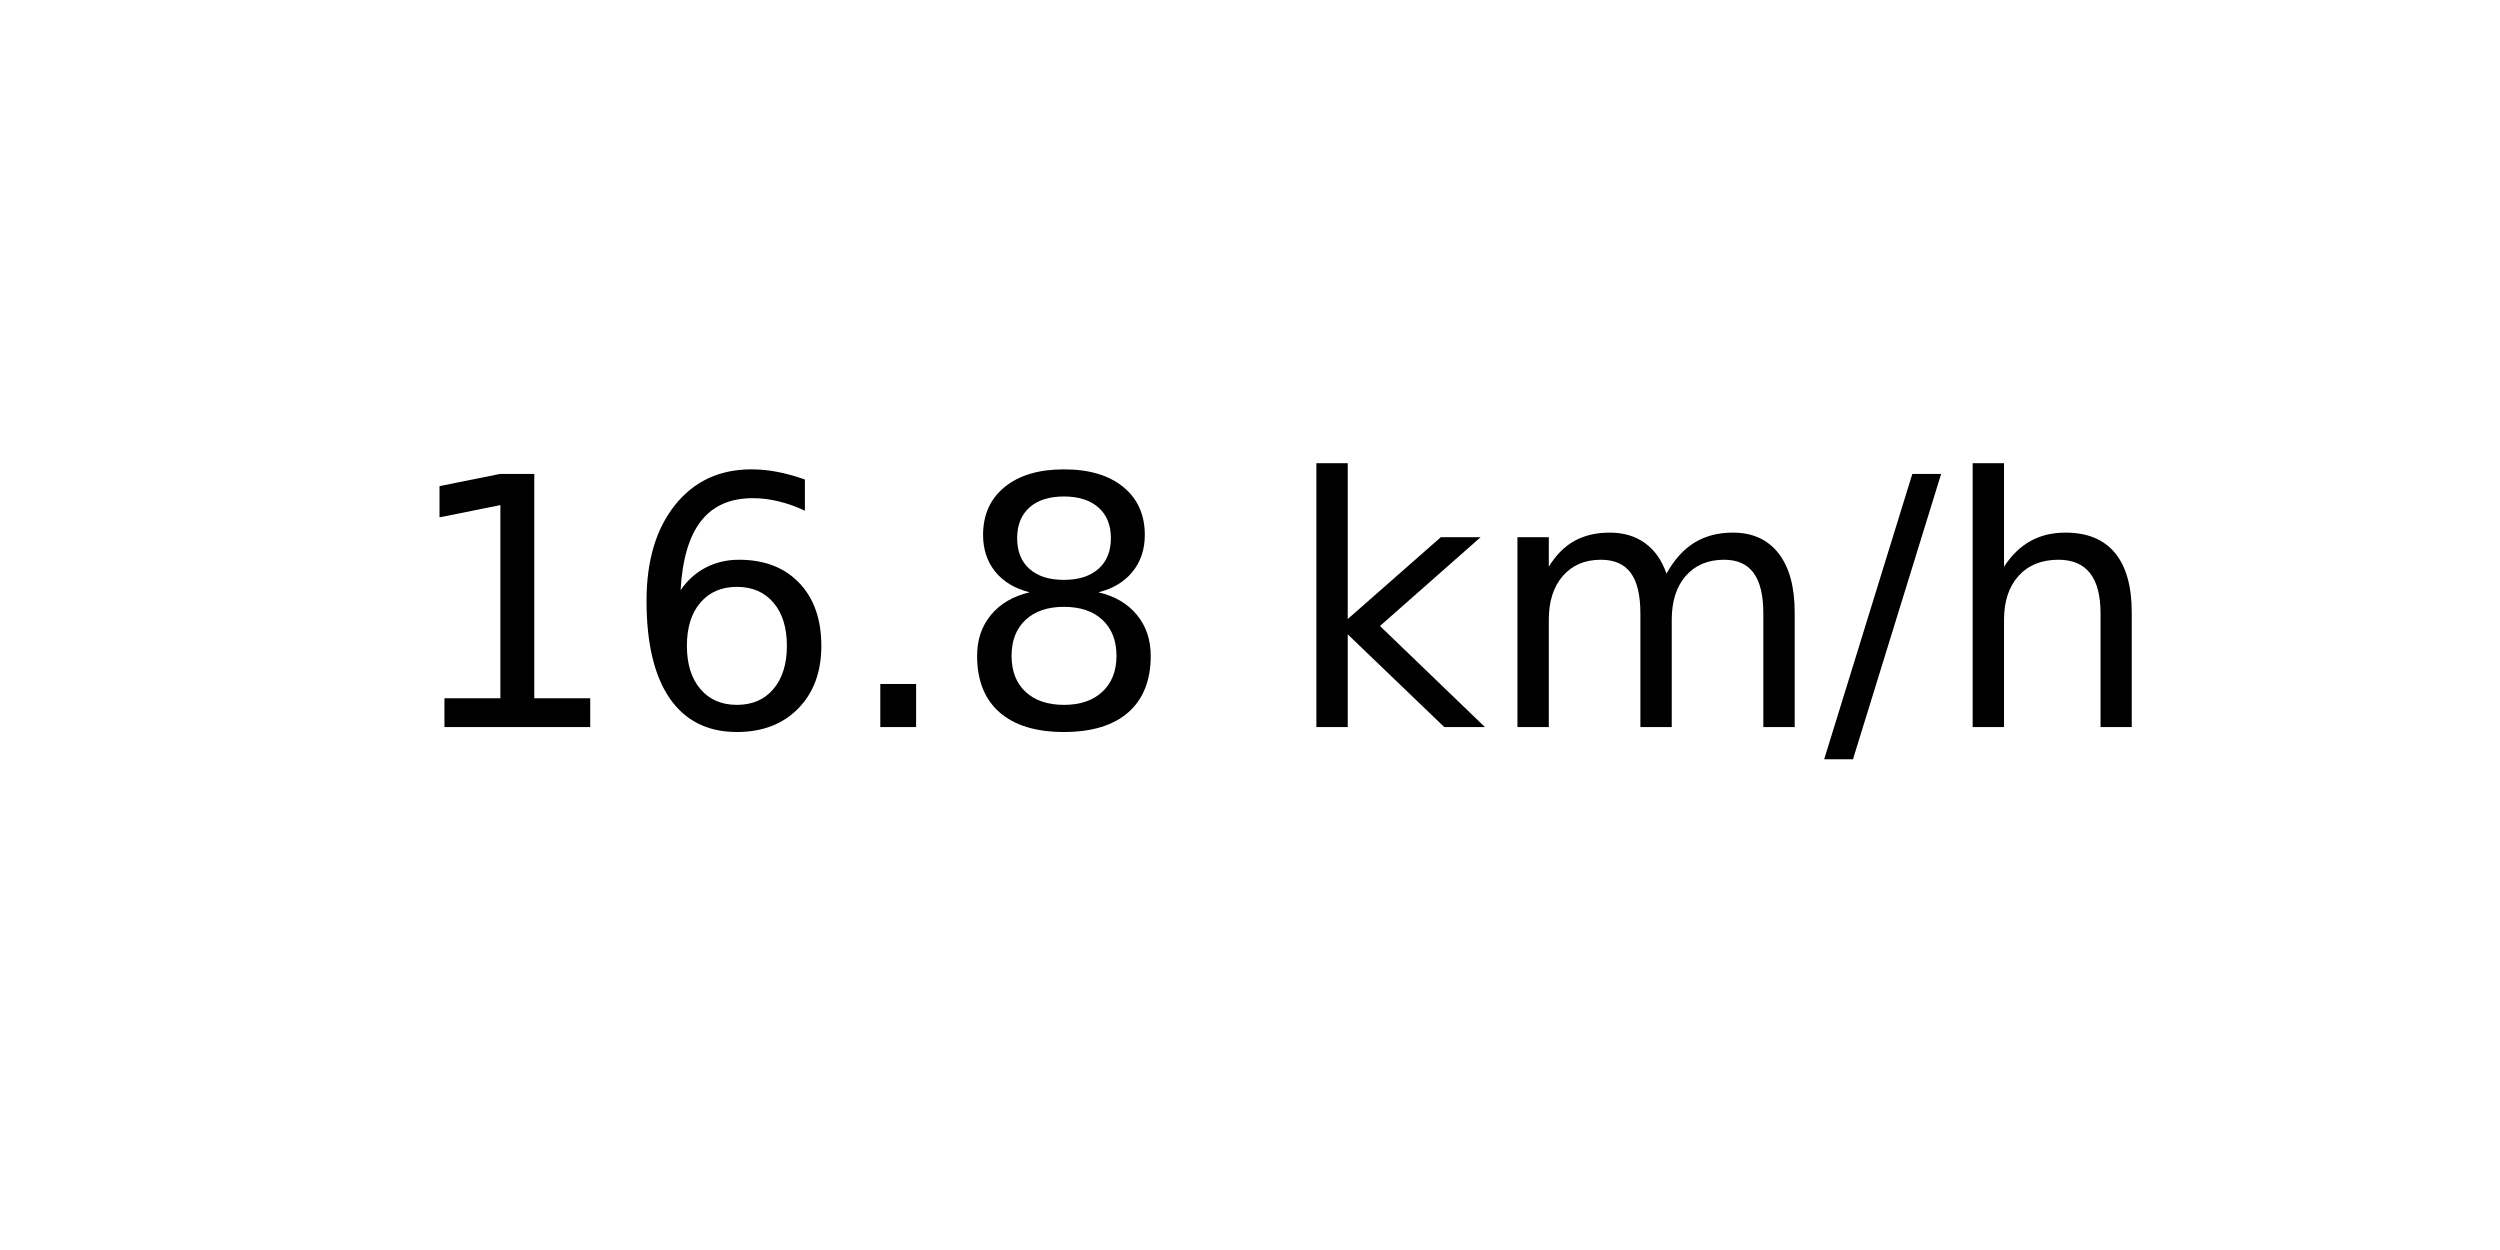
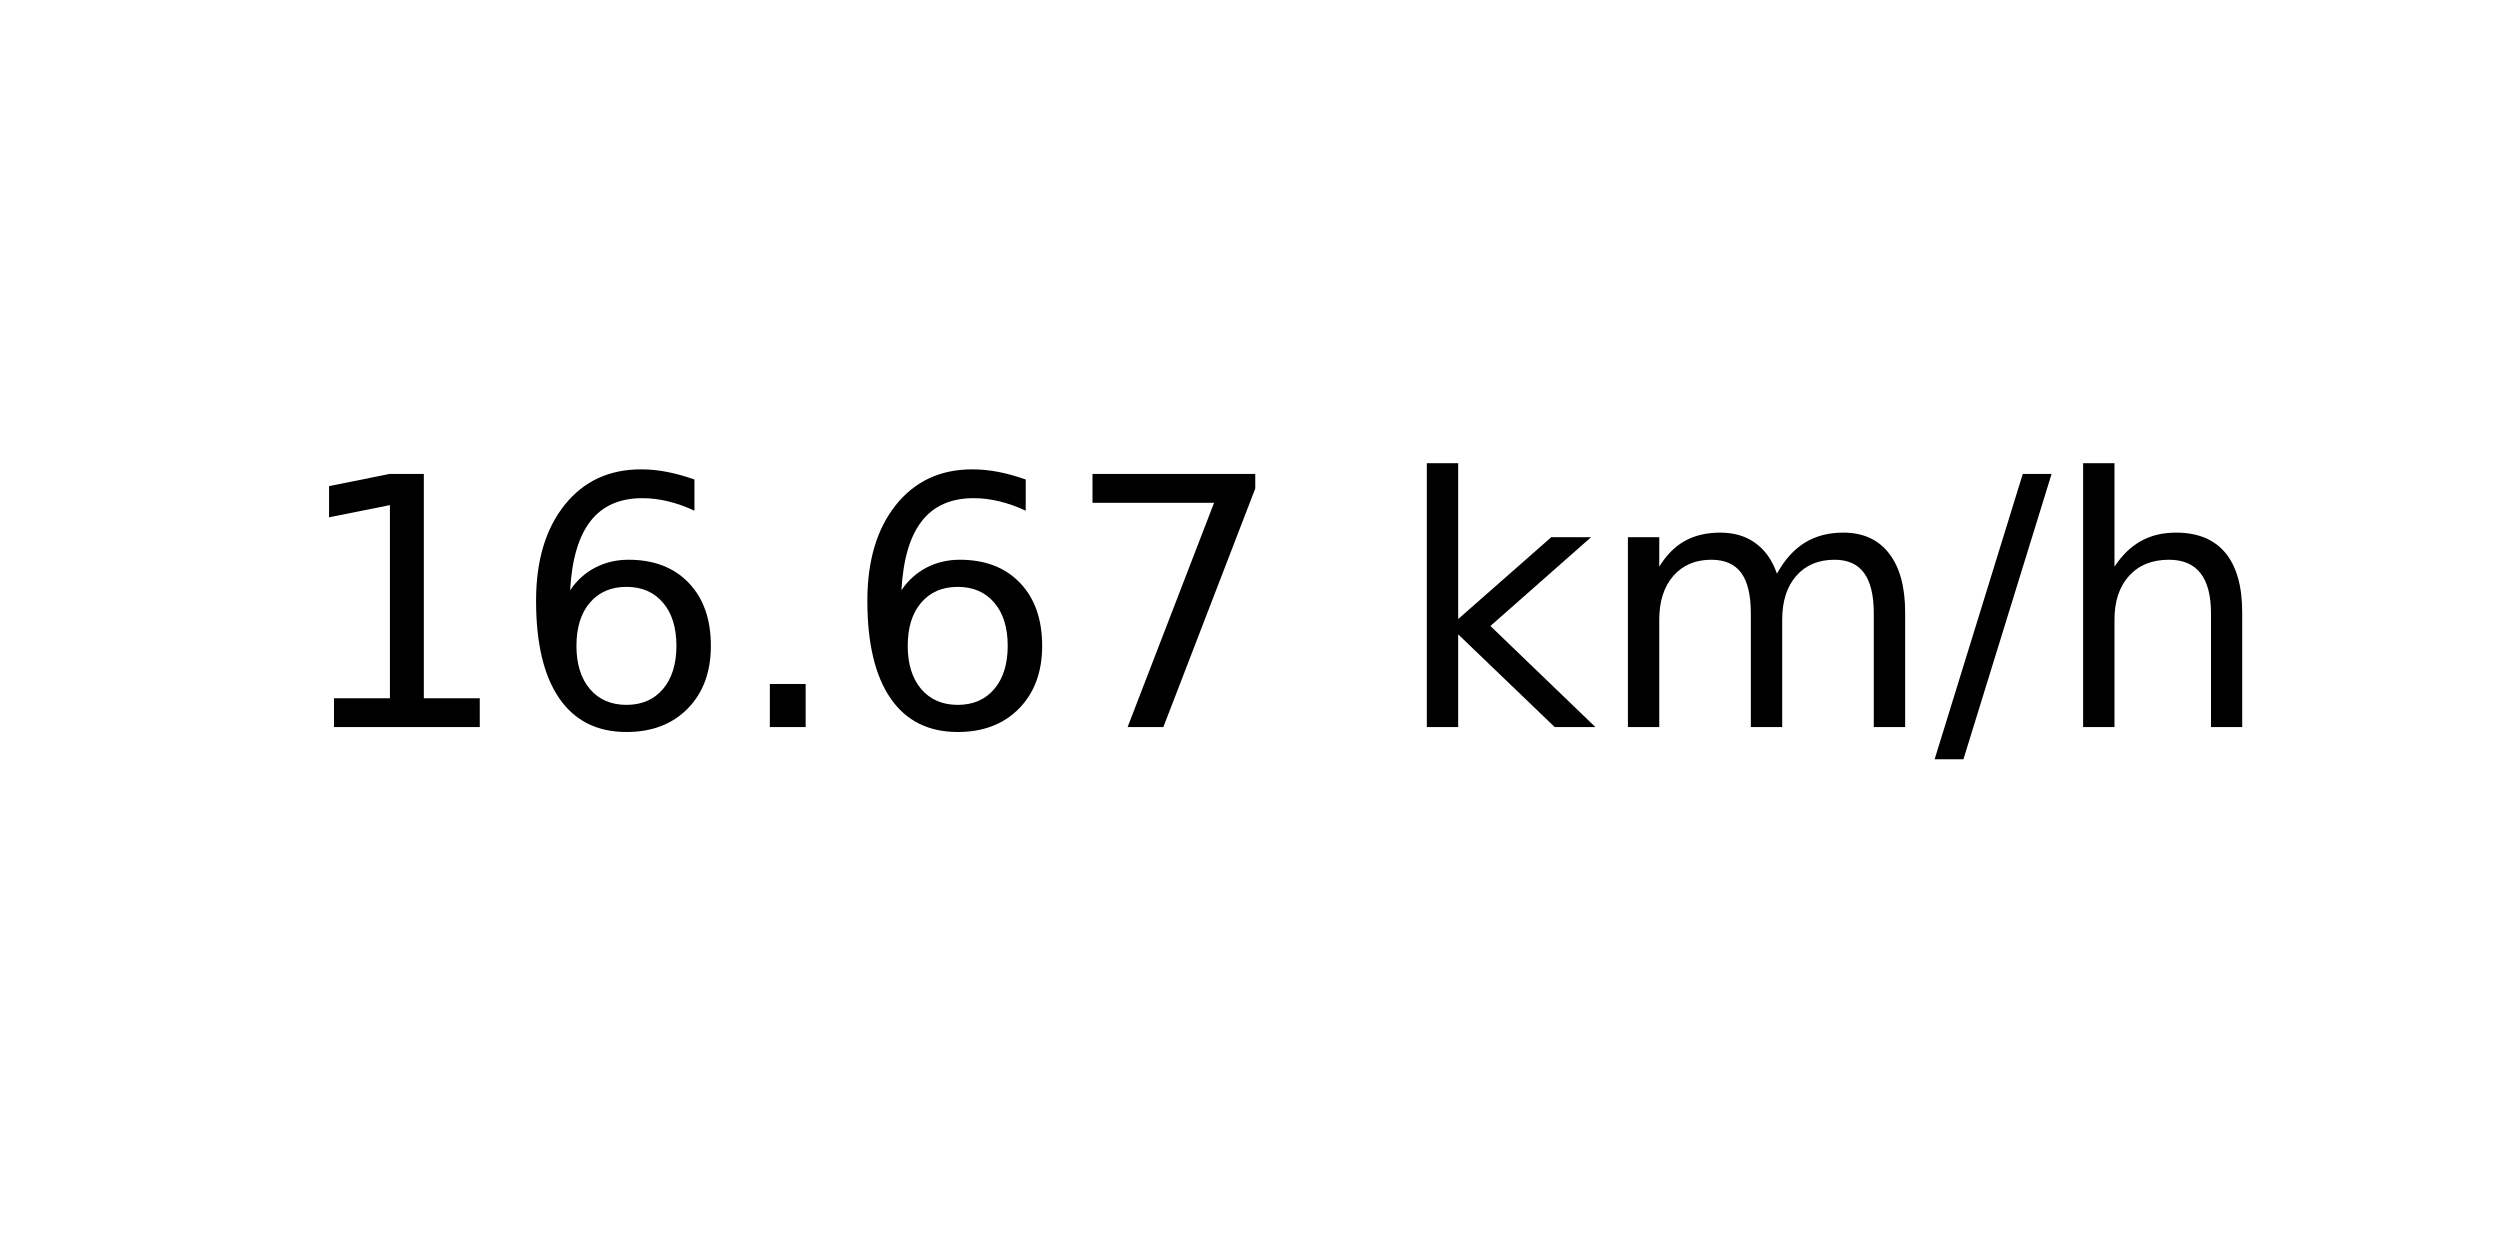
<svg xmlns="http://www.w3.org/2000/svg" xmlns:xlink="http://www.w3.org/1999/xlink" width="72pt" height="36pt" viewBox="0 0 72 36" version="1.1">
  <defs>
    <style type="text/css">*{stroke-linejoin: round; stroke-linecap: butt}</style>
  </defs>
  <g id="figure_1">
    <g id="axes_1">
      <g id="text_1">
-         <g transform="translate(11.55937 20.93937) scale(0.1 -0.1)">
+         <g transform="translate(8.378125 20.93937) scale(0.1 -0.1)">
          <defs>
            <path id="DejaVuSans-31" d="M 794 531  L 1825 531  L 1825 4091  L 703 3866  L 703 4441  L 1819 4666  L 2450 4666  L 2450 531  L 3481 531  L 3481 0  L 794 0  L 794 531  z " transform="scale(0.015625)" />
            <path id="DejaVuSans-36" d="M 2113 2584  Q 1688 2584 1439 2293  Q 1191 2003 1191 1497  Q 1191 994 1439 701  Q 1688 409 2113 409  Q 2538 409 2786 701  Q 3034 994 3034 1497  Q 3034 2003 2786 2293  Q 2538 2584 2113 2584  z M 3366 4563  L 3366 3988  Q 3128 4100 2886 4159  Q 2644 4219 2406 4219  Q 1781 4219 1451 3797  Q 1122 3375 1075 2522  Q 1259 2794 1537 2939  Q 1816 3084 2150 3084  Q 2853 3084 3261 2657  Q 3669 2231 3669 1497  Q 3669 778 3244 343  Q 2819 -91 2113 -91  Q 1303 -91 875 529  Q 447 1150 447 2328  Q 447 3434 972 4092  Q 1497 4750 2381 4750  Q 2619 4750 2861 4703  Q 3103 4656 3366 4563  z " transform="scale(0.015625)" />
            <path id="DejaVuSans-2e" d="M 684 794  L 1344 794  L 1344 0  L 684 0  L 684 794  z " transform="scale(0.015625)" />
-             <path id="DejaVuSans-38" d="M 2034 2216  Q 1584 2216 1326 1975  Q 1069 1734 1069 1313  Q 1069 891 1326 650  Q 1584 409 2034 409  Q 2484 409 2743 651  Q 3003 894 3003 1313  Q 3003 1734 2745 1975  Q 2488 2216 2034 2216  z M 1403 2484  Q 997 2584 770 2862  Q 544 3141 544 3541  Q 544 4100 942 4425  Q 1341 4750 2034 4750  Q 2731 4750 3128 4425  Q 3525 4100 3525 3541  Q 3525 3141 3298 2862  Q 3072 2584 2669 2484  Q 3125 2378 3379 2068  Q 3634 1759 3634 1313  Q 3634 634 3220 271  Q 2806 -91 2034 -91  Q 1263 -91 848 271  Q 434 634 434 1313  Q 434 1759 690 2068  Q 947 2378 1403 2484  z M 1172 3481  Q 1172 3119 1398 2916  Q 1625 2713 2034 2713  Q 2441 2713 2670 2916  Q 2900 3119 2900 3481  Q 2900 3844 2670 4047  Q 2441 4250 2034 4250  Q 1625 4250 1398 4047  Q 1172 3844 1172 3481  z " transform="scale(0.015625)" />
+             <path id="DejaVuSans-37" d="M 525 4666  L 3525 4666  L 3525 4397  L 1831 0  L 1172 0  L 2766 4134  L 525 4134  L 525 4666  z " transform="scale(0.015625)" />
            <path id="DejaVuSans-20" transform="scale(0.015625)" />
            <path id="DejaVuSans-6b" d="M 581 4863  L 1159 4863  L 1159 1991  L 2875 3500  L 3609 3500  L 1753 1863  L 3688 0  L 2938 0  L 1159 1709  L 1159 0  L 581 0  L 581 4863  z " transform="scale(0.015625)" />
            <path id="DejaVuSans-6d" d="M 3328 2828  Q 3544 3216 3844 3400  Q 4144 3584 4550 3584  Q 5097 3584 5394 3201  Q 5691 2819 5691 2113  L 5691 0  L 5113 0  L 5113 2094  Q 5113 2597 4934 2840  Q 4756 3084 4391 3084  Q 3944 3084 3684 2787  Q 3425 2491 3425 1978  L 3425 0  L 2847 0  L 2847 2094  Q 2847 2600 2669 2842  Q 2491 3084 2119 3084  Q 1678 3084 1418 2786  Q 1159 2488 1159 1978  L 1159 0  L 581 0  L 581 3500  L 1159 3500  L 1159 2956  Q 1356 3278 1631 3431  Q 1906 3584 2284 3584  Q 2666 3584 2933 3390  Q 3200 3197 3328 2828  z " transform="scale(0.015625)" />
            <path id="DejaVuSans-2f" d="M 1625 4666  L 2156 4666  L 531 -594  L 0 -594  L 1625 4666  z " transform="scale(0.015625)" />
            <path id="DejaVuSans-68" d="M 3513 2113  L 3513 0  L 2938 0  L 2938 2094  Q 2938 2591 2744 2837  Q 2550 3084 2163 3084  Q 1697 3084 1428 2787  Q 1159 2491 1159 1978  L 1159 0  L 581 0  L 581 4863  L 1159 4863  L 1159 2956  Q 1366 3272 1645 3428  Q 1925 3584 2291 3584  Q 2894 3584 3203 3211  Q 3513 2838 3513 2113  z " transform="scale(0.015625)" />
          </defs>
          <use xlink:href="#DejaVuSans-31" />
          <use xlink:href="#DejaVuSans-36" x="63.623" />
          <use xlink:href="#DejaVuSans-2e" x="127.246" />
-           <use xlink:href="#DejaVuSans-38" x="159.033" />
-           <use xlink:href="#DejaVuSans-20" x="222.656" />
-           <use xlink:href="#DejaVuSans-6b" x="254.443" />
-           <use xlink:href="#DejaVuSans-6d" x="312.354" />
-           <use xlink:href="#DejaVuSans-2f" x="409.766" />
-           <use xlink:href="#DejaVuSans-68" x="443.457" />
+           <use xlink:href="#DejaVuSans-36" x="159.033" />
+           <use xlink:href="#DejaVuSans-37" x="222.656" />
+           <use xlink:href="#DejaVuSans-20" x="286.279" />
+           <use xlink:href="#DejaVuSans-6b" x="318.066" />
+           <use xlink:href="#DejaVuSans-6d" x="375.977" />
+           <use xlink:href="#DejaVuSans-2f" x="473.389" />
+           <use xlink:href="#DejaVuSans-68" x="507.08" />
        </g>
      </g>
    </g>
  </g>
</svg>
